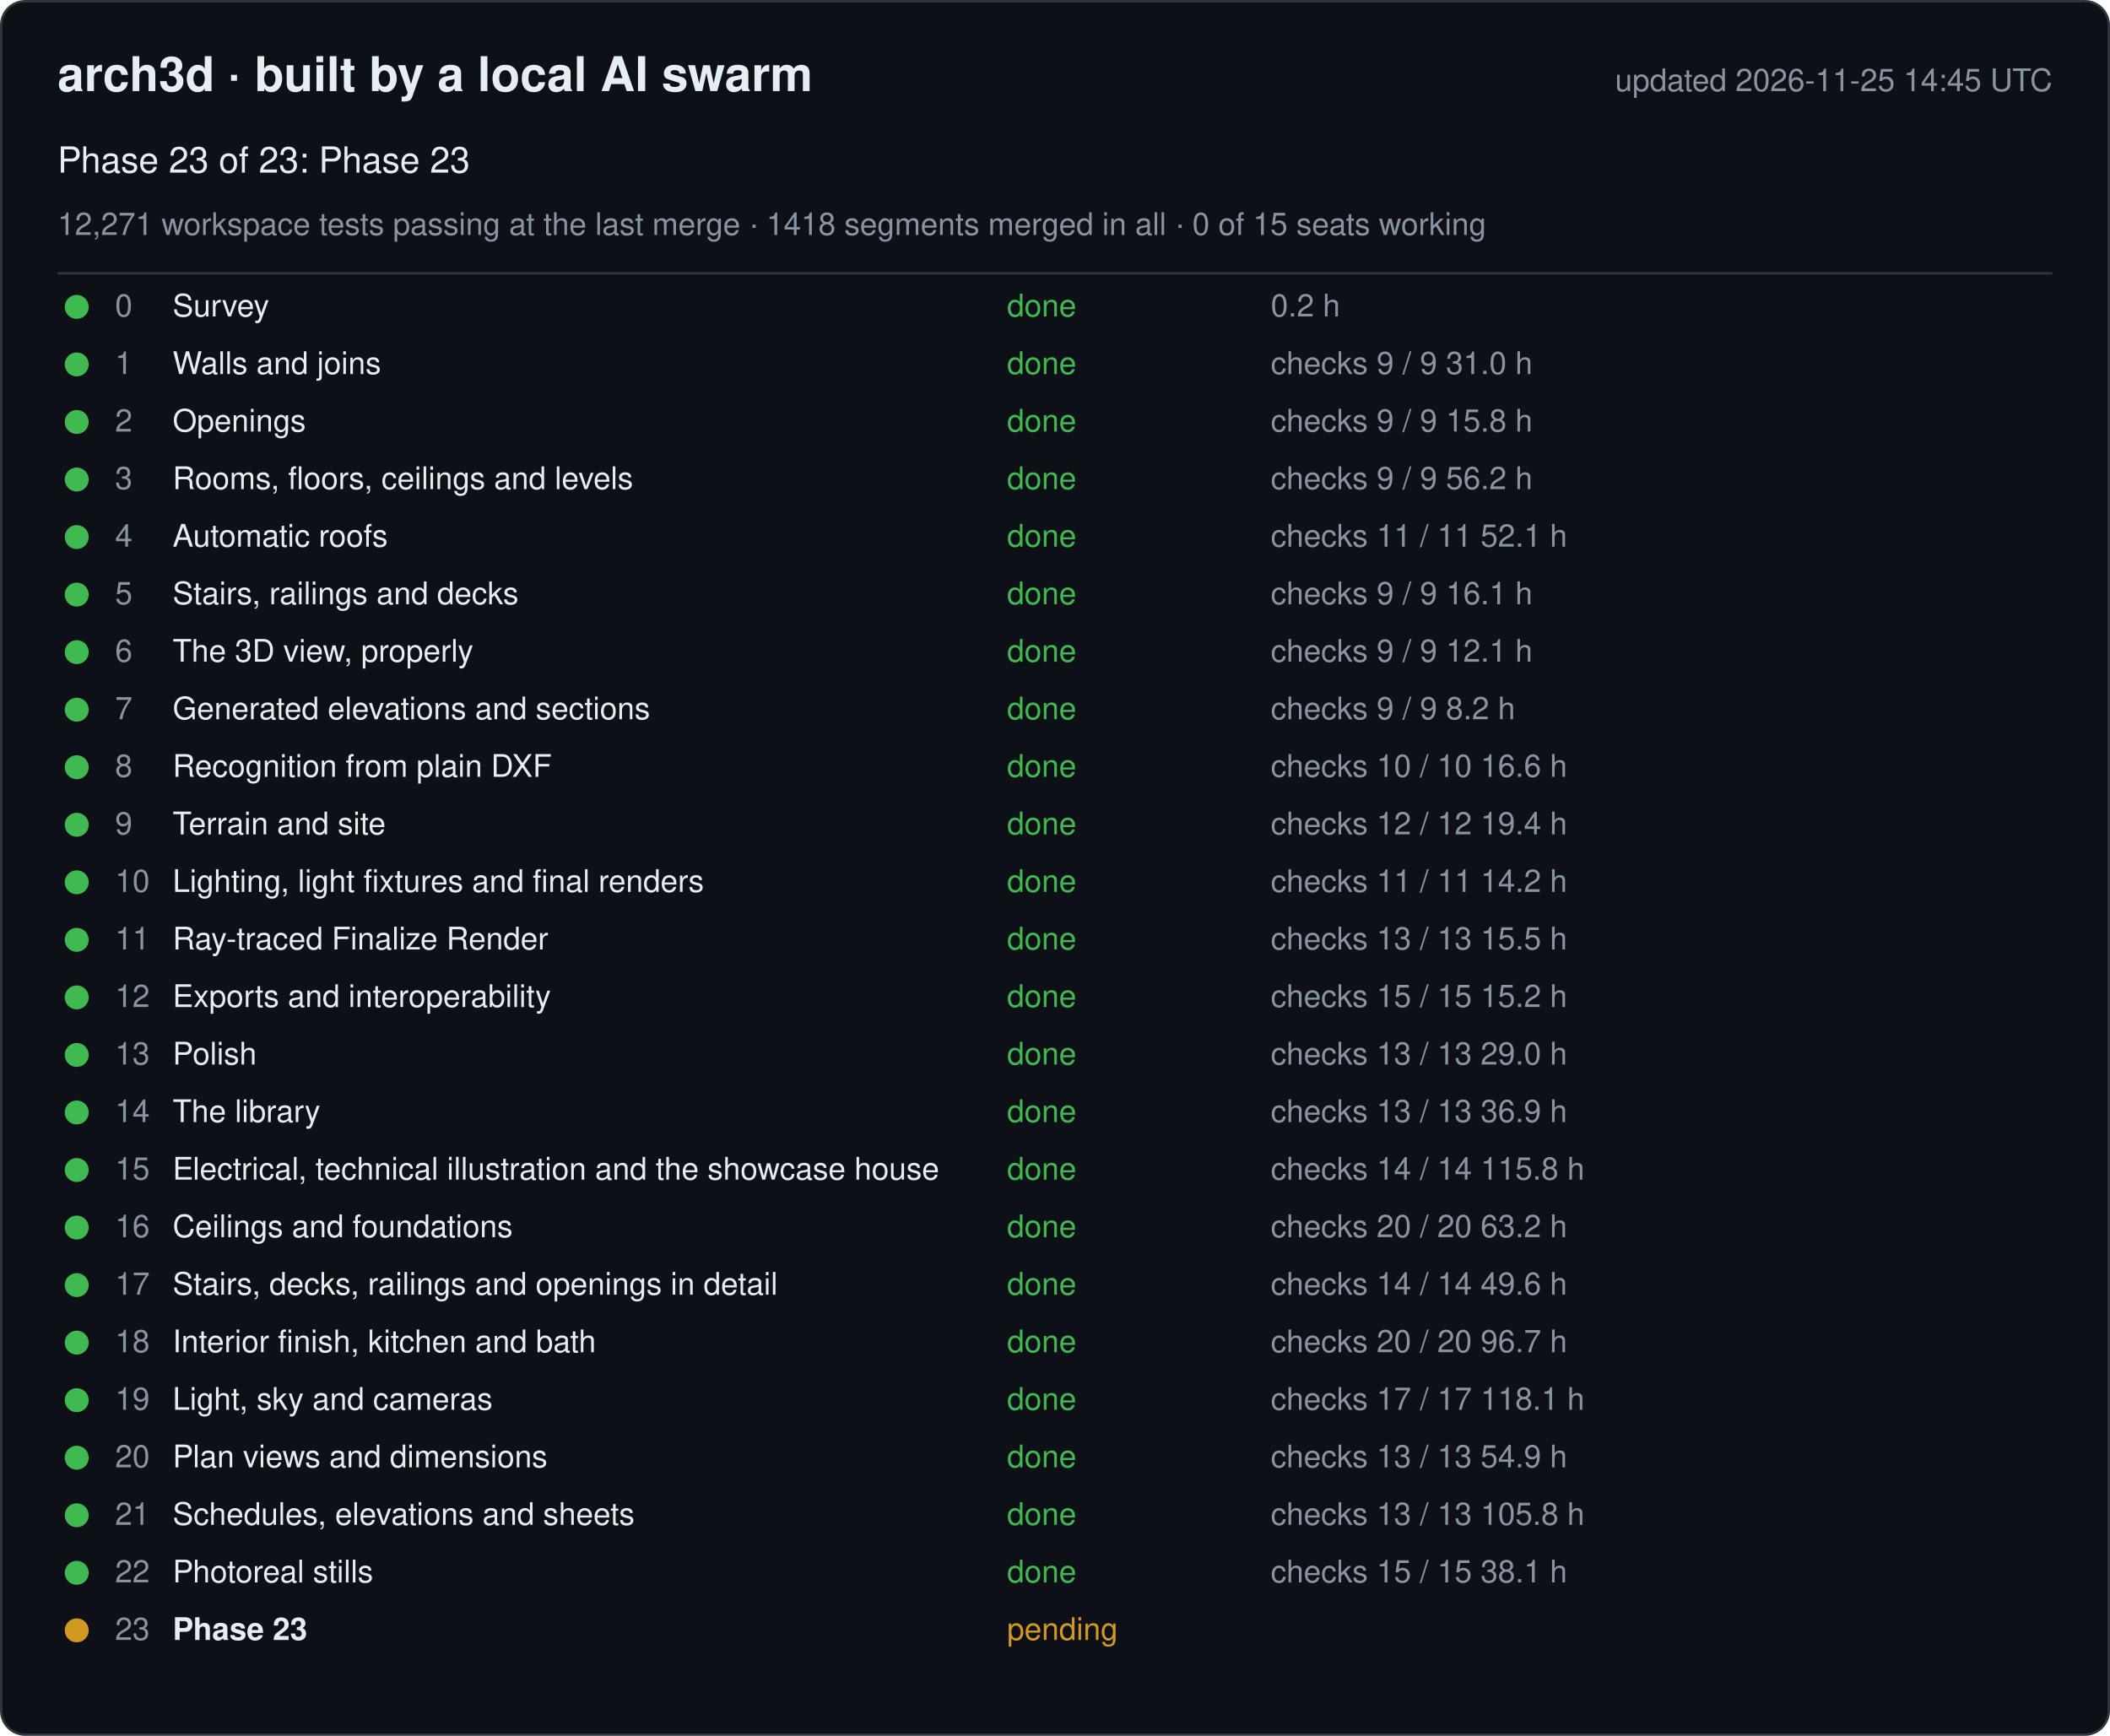
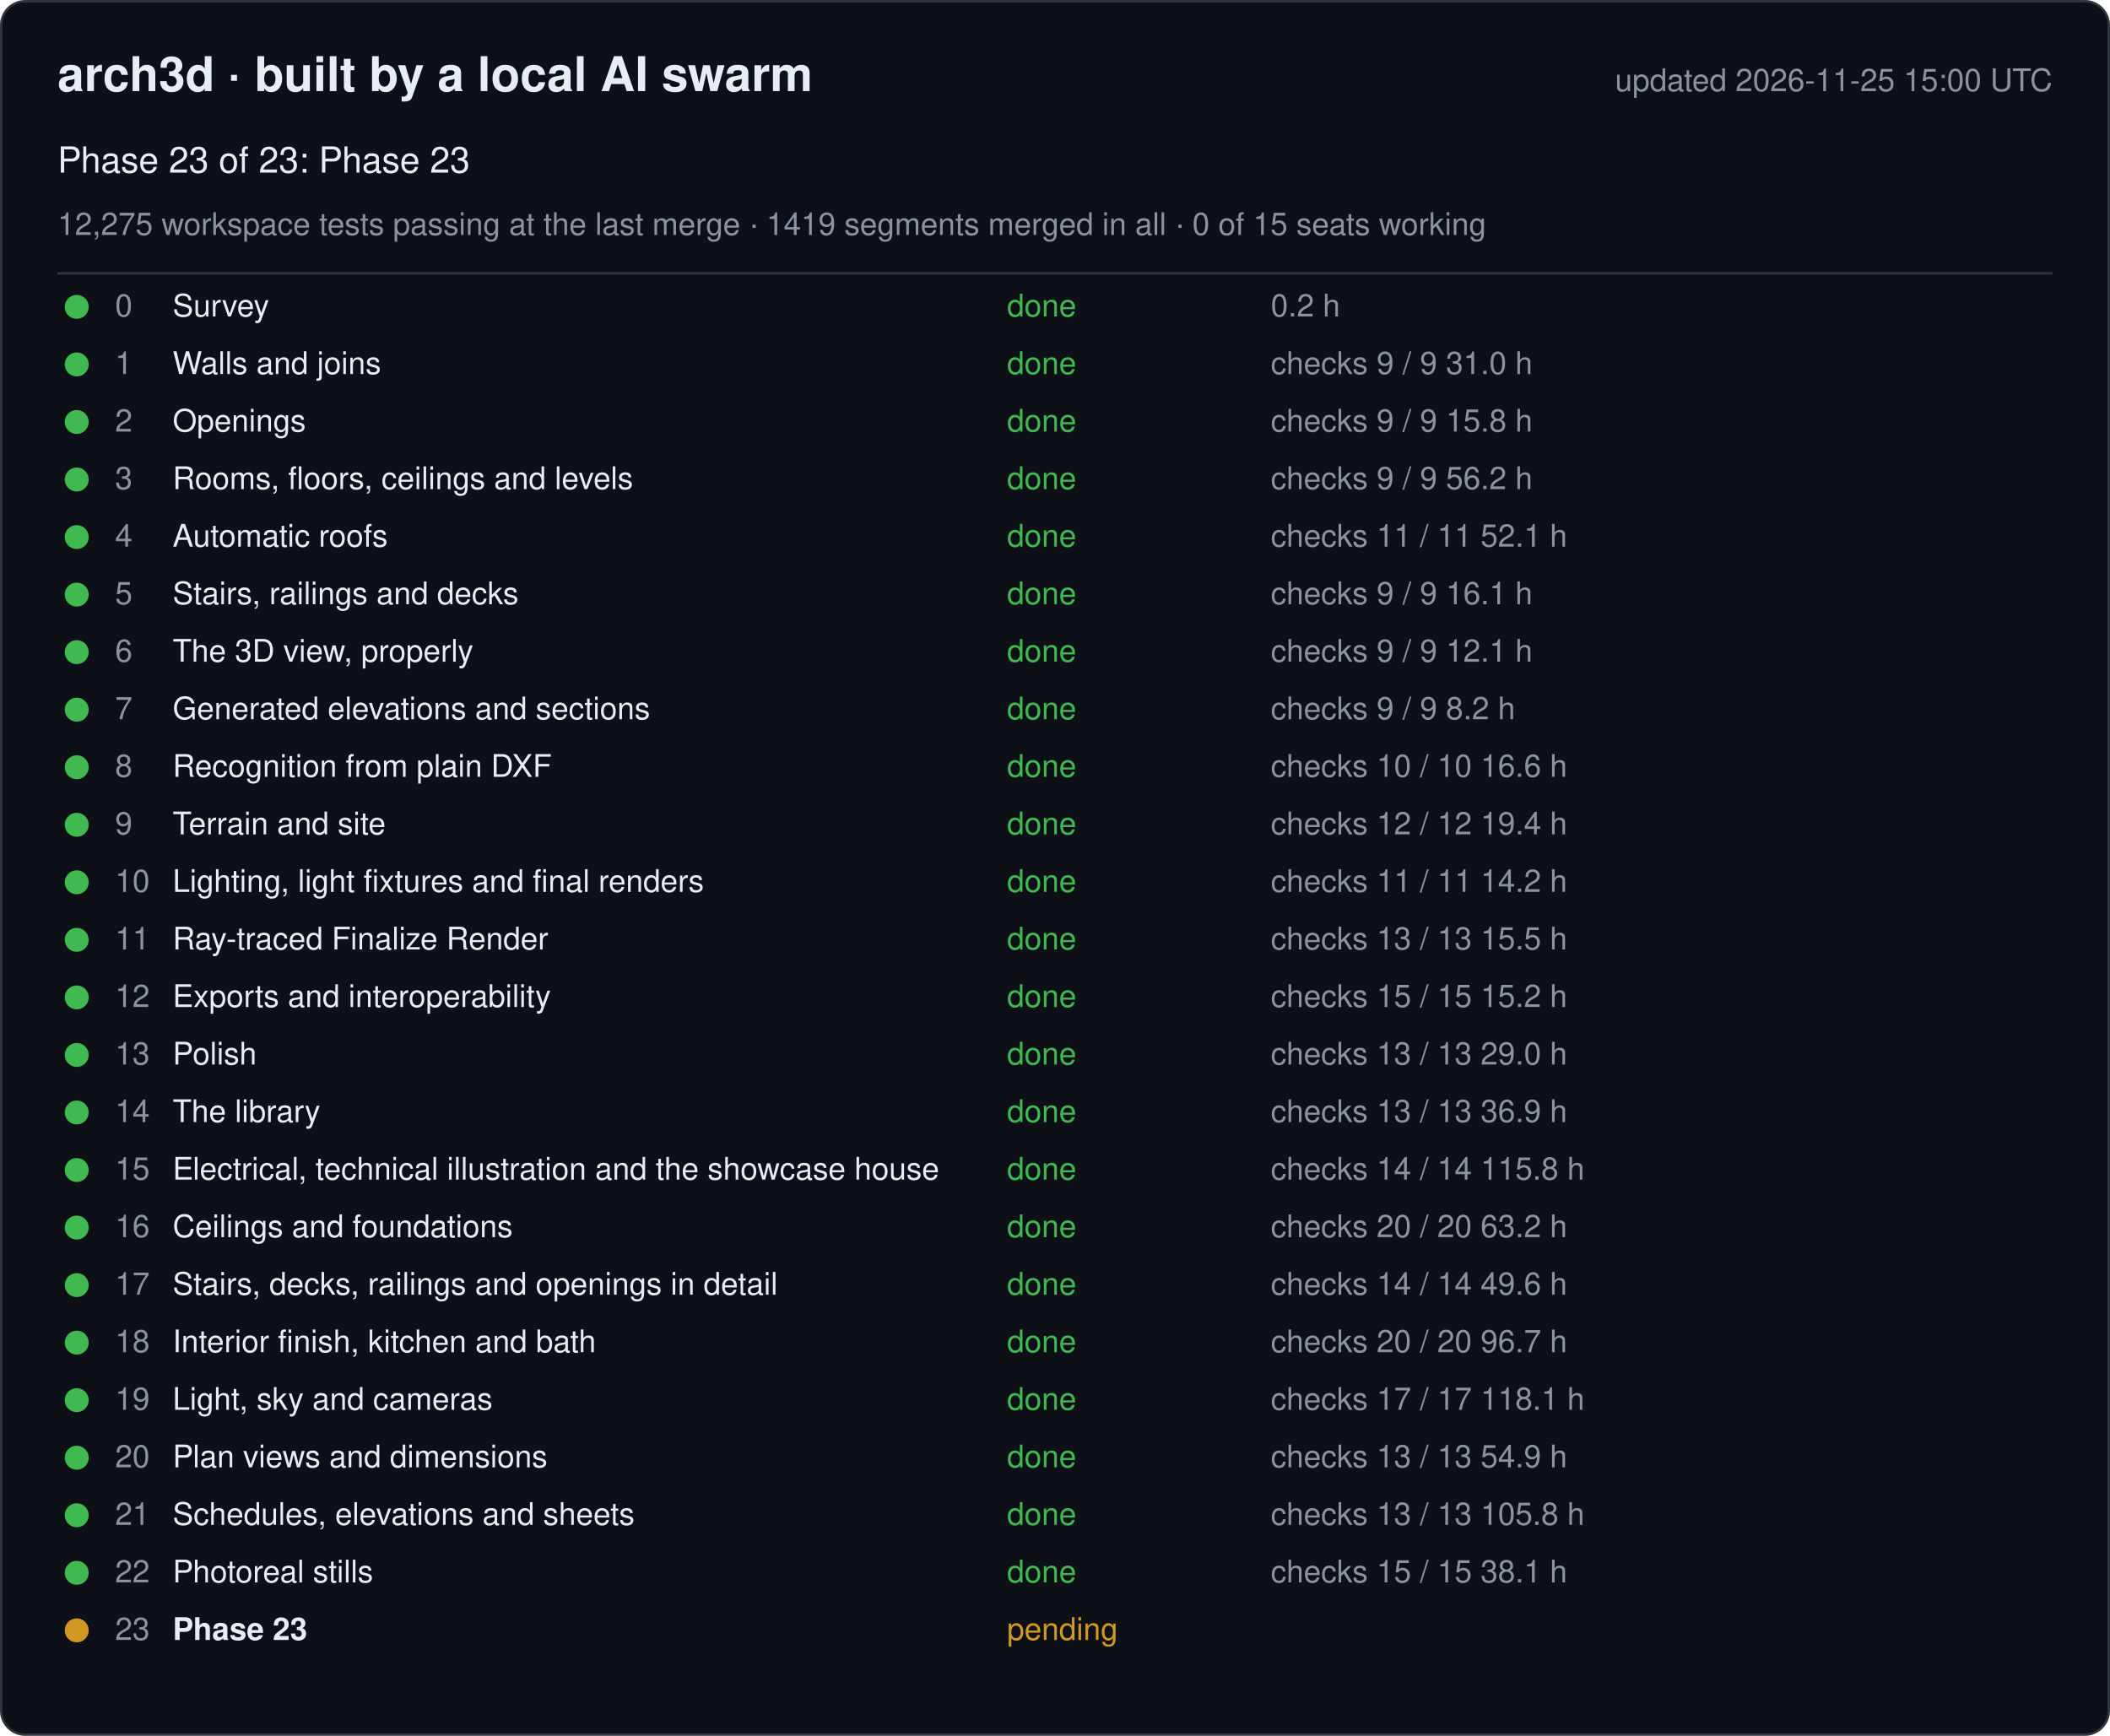
<svg xmlns="http://www.w3.org/2000/svg" width="880" height="724" viewBox="0 0 880 724" font-family="-apple-system, Segoe UI, Helvetica, Arial, sans-serif">
  <rect x="0.5" y="0.5" width="879" height="723" rx="10" fill="#0d1117" stroke="#30363d" />
  <text x="24" y="38" font-size="20" font-weight="600" fill="#e6edf3">arch3d · built by a local AI swarm</text>
-   <text x="856" y="38" font-size="13" fill="#8b949e" text-anchor="end">updated 2026-11-25 14:45 UTC</text>
+   <text x="856" y="38" font-size="13" fill="#8b949e" text-anchor="end">updated 2026-11-25 15:00 UTC</text>
  <text x="24" y="72" font-size="15" fill="#e6edf3">Phase 23 of 23: Phase 23</text>
-   <text x="24" y="98" font-size="13" fill="#8b949e">12,271 workspace tests passing at the last merge · 1418 segments merged in all · 0 of 15 seats working</text>
+   <text x="24" y="98" font-size="13" fill="#8b949e">12,275 workspace tests passing at the last merge · 1419 segments merged in all · 0 of 15 seats working</text>
  <line x1="24" y1="114" x2="856" y2="114" stroke="#30363d" />
  <g data-phase="0">
    <circle cx="32" cy="128" r="5" fill="#3fb950" />
    <text x="48" y="132" font-size="13" fill="#8b949e">0</text>
    <text x="72" y="132" font-size="13" fill="#e6edf3">Survey</text>
    <text x="420" y="132" font-size="13" fill="#3fb950">done</text>
    <text x="530" y="132" font-size="13" fill="#8b949e">0.2 h</text>
  </g>
  <g data-phase="1">
    <circle cx="32" cy="152" r="5" fill="#3fb950" />
    <text x="48" y="156" font-size="13" fill="#8b949e">1</text>
    <text x="72" y="156" font-size="13" fill="#e6edf3">Walls and joins</text>
    <text x="420" y="156" font-size="13" fill="#3fb950">done</text>
    <text x="530" y="156" font-size="13" fill="#8b949e">checks 9 / 9   31.0 h</text>
  </g>
  <g data-phase="2">
    <circle cx="32" cy="176" r="5" fill="#3fb950" />
    <text x="48" y="180" font-size="13" fill="#8b949e">2</text>
    <text x="72" y="180" font-size="13" fill="#e6edf3">Openings</text>
    <text x="420" y="180" font-size="13" fill="#3fb950">done</text>
    <text x="530" y="180" font-size="13" fill="#8b949e">checks 9 / 9   15.8 h</text>
  </g>
  <g data-phase="3">
    <circle cx="32" cy="200" r="5" fill="#3fb950" />
    <text x="48" y="204" font-size="13" fill="#8b949e">3</text>
    <text x="72" y="204" font-size="13" fill="#e6edf3">Rooms, floors, ceilings and levels</text>
    <text x="420" y="204" font-size="13" fill="#3fb950">done</text>
    <text x="530" y="204" font-size="13" fill="#8b949e">checks 9 / 9   56.2 h</text>
  </g>
  <g data-phase="4">
    <circle cx="32" cy="224" r="5" fill="#3fb950" />
    <text x="48" y="228" font-size="13" fill="#8b949e">4</text>
    <text x="72" y="228" font-size="13" fill="#e6edf3">Automatic roofs</text>
    <text x="420" y="228" font-size="13" fill="#3fb950">done</text>
    <text x="530" y="228" font-size="13" fill="#8b949e">checks 11 / 11   52.1 h</text>
  </g>
  <g data-phase="5">
    <circle cx="32" cy="248" r="5" fill="#3fb950" />
    <text x="48" y="252" font-size="13" fill="#8b949e">5</text>
    <text x="72" y="252" font-size="13" fill="#e6edf3">Stairs, railings and decks</text>
    <text x="420" y="252" font-size="13" fill="#3fb950">done</text>
    <text x="530" y="252" font-size="13" fill="#8b949e">checks 9 / 9   16.1 h</text>
  </g>
  <g data-phase="6">
    <circle cx="32" cy="272" r="5" fill="#3fb950" />
    <text x="48" y="276" font-size="13" fill="#8b949e">6</text>
    <text x="72" y="276" font-size="13" fill="#e6edf3">The 3D view, properly</text>
    <text x="420" y="276" font-size="13" fill="#3fb950">done</text>
    <text x="530" y="276" font-size="13" fill="#8b949e">checks 9 / 9   12.1 h</text>
  </g>
  <g data-phase="7">
    <circle cx="32" cy="296" r="5" fill="#3fb950" />
    <text x="48" y="300" font-size="13" fill="#8b949e">7</text>
    <text x="72" y="300" font-size="13" fill="#e6edf3">Generated elevations and sections</text>
    <text x="420" y="300" font-size="13" fill="#3fb950">done</text>
    <text x="530" y="300" font-size="13" fill="#8b949e">checks 9 / 9   8.2 h</text>
  </g>
  <g data-phase="8">
    <circle cx="32" cy="320" r="5" fill="#3fb950" />
    <text x="48" y="324" font-size="13" fill="#8b949e">8</text>
    <text x="72" y="324" font-size="13" fill="#e6edf3">Recognition from plain DXF</text>
    <text x="420" y="324" font-size="13" fill="#3fb950">done</text>
    <text x="530" y="324" font-size="13" fill="#8b949e">checks 10 / 10   16.6 h</text>
  </g>
  <g data-phase="9">
    <circle cx="32" cy="344" r="5" fill="#3fb950" />
    <text x="48" y="348" font-size="13" fill="#8b949e">9</text>
    <text x="72" y="348" font-size="13" fill="#e6edf3">Terrain and site</text>
    <text x="420" y="348" font-size="13" fill="#3fb950">done</text>
    <text x="530" y="348" font-size="13" fill="#8b949e">checks 12 / 12   19.4 h</text>
  </g>
  <g data-phase="10">
    <circle cx="32" cy="368" r="5" fill="#3fb950" />
    <text x="48" y="372" font-size="13" fill="#8b949e">10</text>
    <text x="72" y="372" font-size="13" fill="#e6edf3">Lighting, light fixtures and final renders</text>
    <text x="420" y="372" font-size="13" fill="#3fb950">done</text>
    <text x="530" y="372" font-size="13" fill="#8b949e">checks 11 / 11   14.2 h</text>
  </g>
  <g data-phase="11">
    <circle cx="32" cy="392" r="5" fill="#3fb950" />
    <text x="48" y="396" font-size="13" fill="#8b949e">11</text>
    <text x="72" y="396" font-size="13" fill="#e6edf3">Ray-traced Finalize Render</text>
    <text x="420" y="396" font-size="13" fill="#3fb950">done</text>
    <text x="530" y="396" font-size="13" fill="#8b949e">checks 13 / 13   15.5 h</text>
  </g>
  <g data-phase="12">
    <circle cx="32" cy="416" r="5" fill="#3fb950" />
    <text x="48" y="420" font-size="13" fill="#8b949e">12</text>
    <text x="72" y="420" font-size="13" fill="#e6edf3">Exports and interoperability</text>
    <text x="420" y="420" font-size="13" fill="#3fb950">done</text>
    <text x="530" y="420" font-size="13" fill="#8b949e">checks 15 / 15   15.2 h</text>
  </g>
  <g data-phase="13">
    <circle cx="32" cy="440" r="5" fill="#3fb950" />
    <text x="48" y="444" font-size="13" fill="#8b949e">13</text>
    <text x="72" y="444" font-size="13" fill="#e6edf3">Polish</text>
    <text x="420" y="444" font-size="13" fill="#3fb950">done</text>
    <text x="530" y="444" font-size="13" fill="#8b949e">checks 13 / 13   29.0 h</text>
  </g>
  <g data-phase="14">
    <circle cx="32" cy="464" r="5" fill="#3fb950" />
    <text x="48" y="468" font-size="13" fill="#8b949e">14</text>
    <text x="72" y="468" font-size="13" fill="#e6edf3">The library</text>
    <text x="420" y="468" font-size="13" fill="#3fb950">done</text>
    <text x="530" y="468" font-size="13" fill="#8b949e">checks 13 / 13   36.9 h</text>
  </g>
  <g data-phase="15">
    <circle cx="32" cy="488" r="5" fill="#3fb950" />
    <text x="48" y="492" font-size="13" fill="#8b949e">15</text>
    <text x="72" y="492" font-size="13" fill="#e6edf3">Electrical, technical illustration and the showcase house</text>
    <text x="420" y="492" font-size="13" fill="#3fb950">done</text>
    <text x="530" y="492" font-size="13" fill="#8b949e">checks 14 / 14   115.8 h</text>
  </g>
  <g data-phase="16">
    <circle cx="32" cy="512" r="5" fill="#3fb950" />
    <text x="48" y="516" font-size="13" fill="#8b949e">16</text>
    <text x="72" y="516" font-size="13" fill="#e6edf3">Ceilings and foundations</text>
    <text x="420" y="516" font-size="13" fill="#3fb950">done</text>
    <text x="530" y="516" font-size="13" fill="#8b949e">checks 20 / 20   63.2 h</text>
  </g>
  <g data-phase="17">
    <circle cx="32" cy="536" r="5" fill="#3fb950" />
    <text x="48" y="540" font-size="13" fill="#8b949e">17</text>
    <text x="72" y="540" font-size="13" fill="#e6edf3">Stairs, decks, railings and openings in detail</text>
    <text x="420" y="540" font-size="13" fill="#3fb950">done</text>
    <text x="530" y="540" font-size="13" fill="#8b949e">checks 14 / 14   49.6 h</text>
  </g>
  <g data-phase="18">
    <circle cx="32" cy="560" r="5" fill="#3fb950" />
    <text x="48" y="564" font-size="13" fill="#8b949e">18</text>
    <text x="72" y="564" font-size="13" fill="#e6edf3">Interior finish, kitchen and bath</text>
    <text x="420" y="564" font-size="13" fill="#3fb950">done</text>
    <text x="530" y="564" font-size="13" fill="#8b949e">checks 20 / 20   96.7 h</text>
  </g>
  <g data-phase="19">
    <circle cx="32" cy="584" r="5" fill="#3fb950" />
    <text x="48" y="588" font-size="13" fill="#8b949e">19</text>
    <text x="72" y="588" font-size="13" fill="#e6edf3">Light, sky and cameras</text>
    <text x="420" y="588" font-size="13" fill="#3fb950">done</text>
    <text x="530" y="588" font-size="13" fill="#8b949e">checks 17 / 17   118.1 h</text>
  </g>
  <g data-phase="20">
    <circle cx="32" cy="608" r="5" fill="#3fb950" />
    <text x="48" y="612" font-size="13" fill="#8b949e">20</text>
    <text x="72" y="612" font-size="13" fill="#e6edf3">Plan views and dimensions</text>
    <text x="420" y="612" font-size="13" fill="#3fb950">done</text>
    <text x="530" y="612" font-size="13" fill="#8b949e">checks 13 / 13   54.9 h</text>
  </g>
  <g data-phase="21">
    <circle cx="32" cy="632" r="5" fill="#3fb950" />
    <text x="48" y="636" font-size="13" fill="#8b949e">21</text>
    <text x="72" y="636" font-size="13" fill="#e6edf3">Schedules, elevations and sheets</text>
    <text x="420" y="636" font-size="13" fill="#3fb950">done</text>
    <text x="530" y="636" font-size="13" fill="#8b949e">checks 13 / 13   105.8 h</text>
  </g>
  <g data-phase="22">
    <circle cx="32" cy="656" r="5" fill="#3fb950" />
    <text x="48" y="660" font-size="13" fill="#8b949e">22</text>
    <text x="72" y="660" font-size="13" fill="#e6edf3">Photoreal stills</text>
    <text x="420" y="660" font-size="13" fill="#3fb950">done</text>
    <text x="530" y="660" font-size="13" fill="#8b949e">checks 15 / 15   38.1 h</text>
  </g>
  <g data-phase="23">
    <circle cx="32" cy="680" r="5" fill="#d29922" />
    <text x="48" y="684" font-size="13" fill="#8b949e">23</text>
    <text x="72" y="684" font-size="13" fill="#e6edf3" font-weight="600">Phase 23</text>
    <text x="420" y="684" font-size="13" fill="#d29922">pending</text>
    <text x="530" y="684" font-size="13" fill="#8b949e" />
  </g>
</svg>
